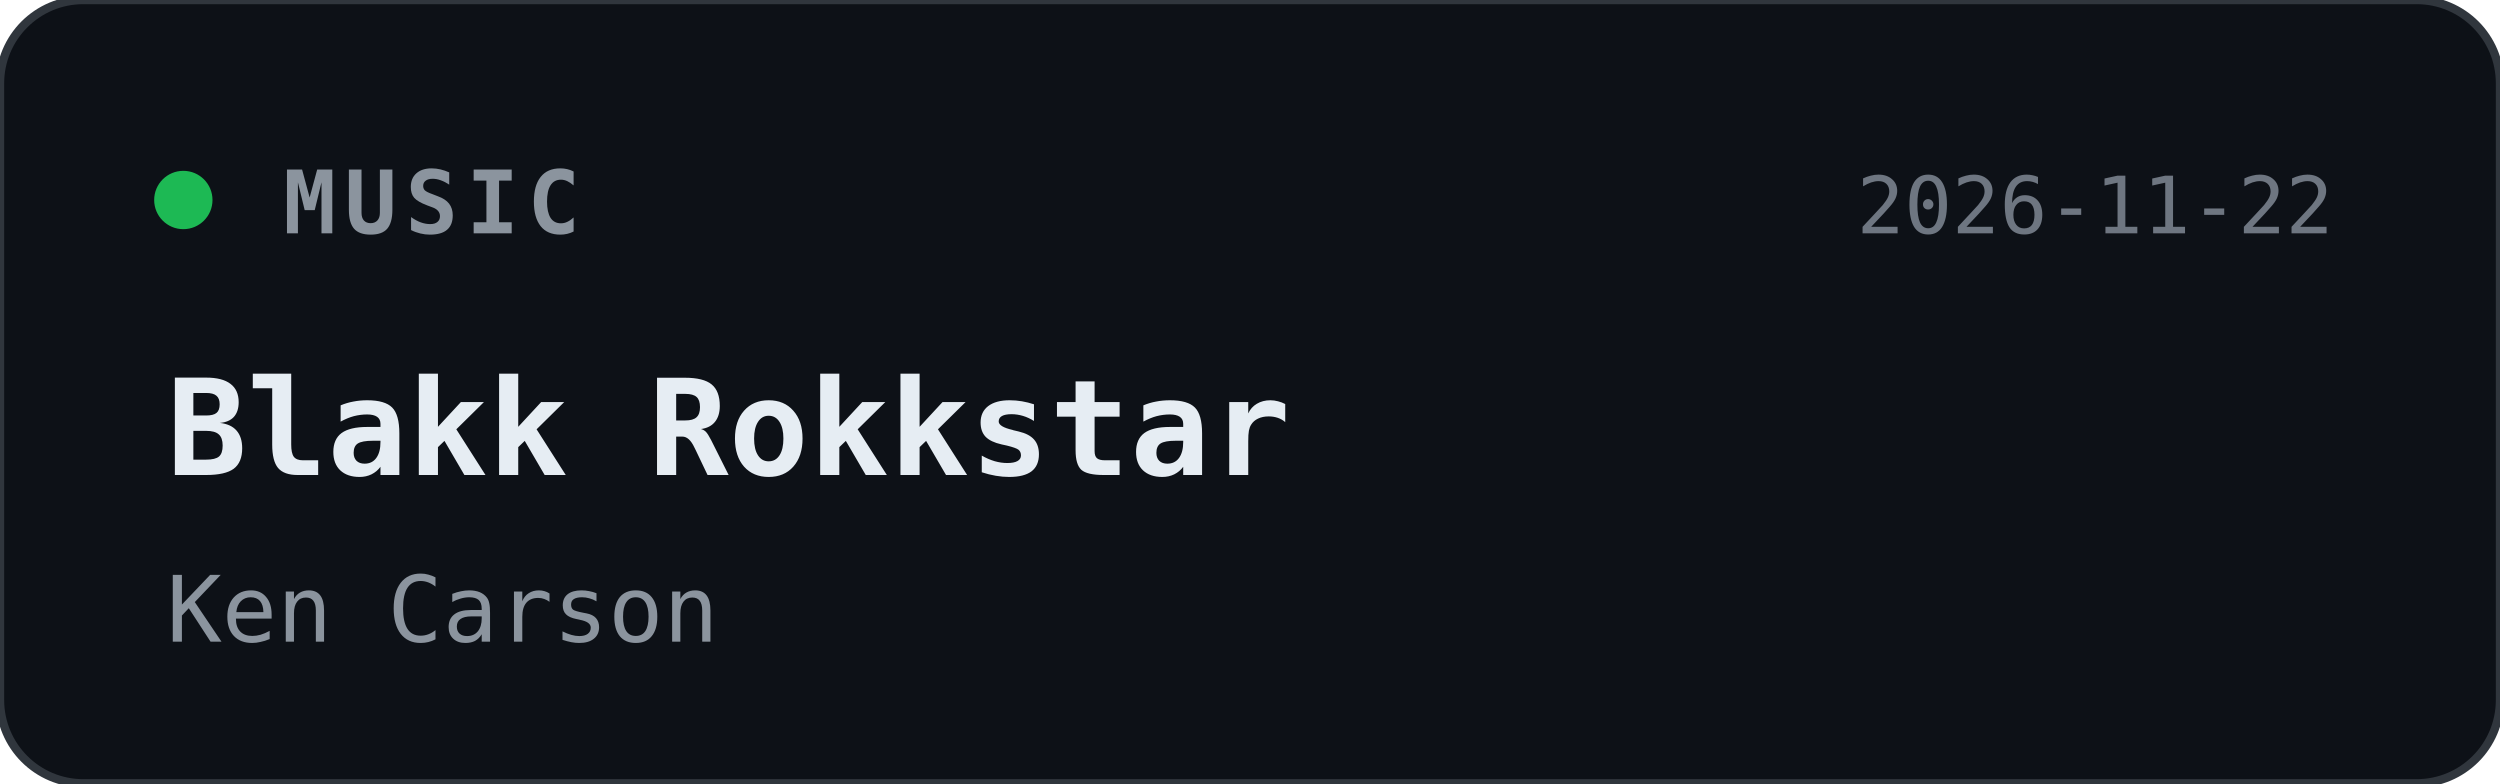
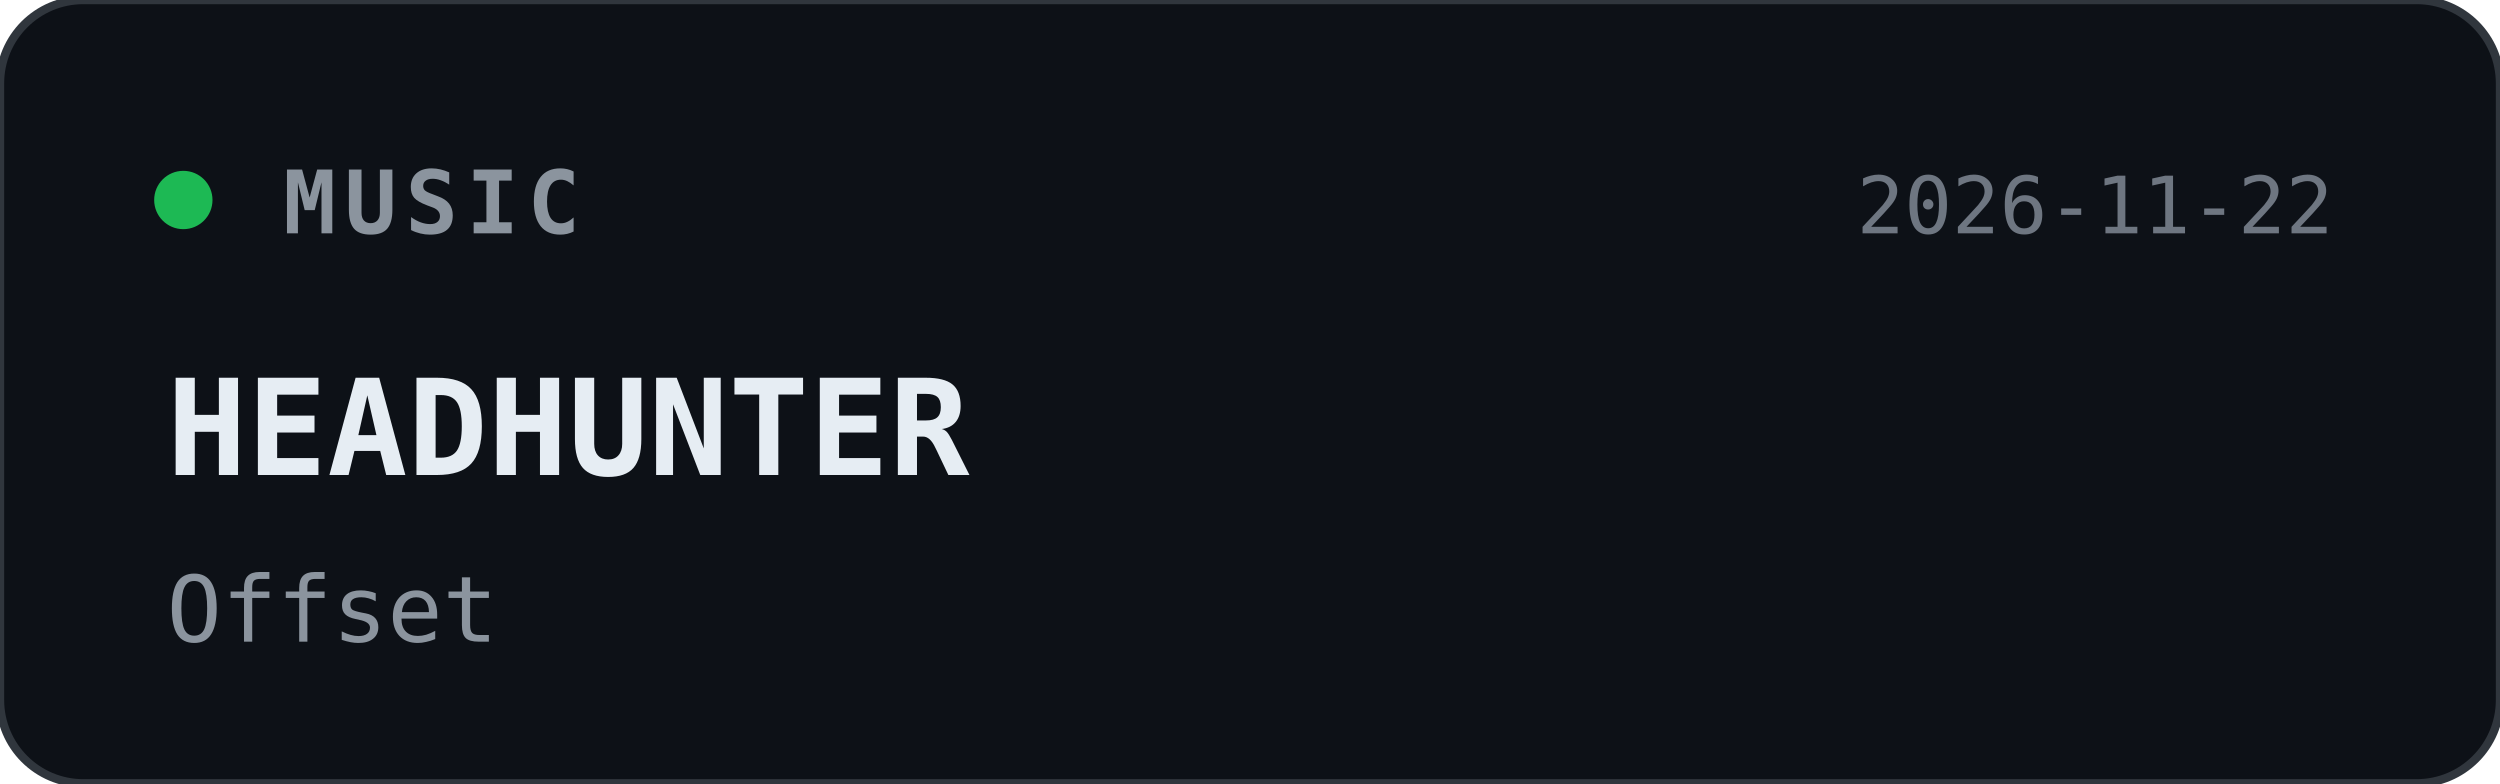
<svg xmlns="http://www.w3.org/2000/svg" width="300" height="94" viewBox="0 0 300 94">
  <style>
    text { font-family: ui-monospace, SFMono-Regular, Menlo, Consolas, monospace; }
  </style>
  <rect width="300" height="94" rx="10" fill="#0d1117" stroke="#30363d" stroke-width="1" />
  <circle cx="22" cy="24" r="3.5" fill="#1db954" />
  <text x="34" y="28" fill="#8b949e" font-size="10.5" font-weight="600" letter-spacing="1">MUSIC</text>
  <text x="280" y="28" text-anchor="end" fill="#6e7681" font-size="9.5">2026-11-22</text>
-   <text x="20" y="57" fill="#e6edf3" font-size="16" font-weight="700">Blakk Rokkstar</text>
-   <text x="20" y="77" fill="#8b949e" font-size="11">Ken Carson</text>
+   <text x="20" y="57" fill="#e6edf3" font-size="16" font-weight="700">HEADHUNTER</text>
+   <text x="20" y="77" fill="#8b949e" font-size="11">Offset</text>
</svg>
